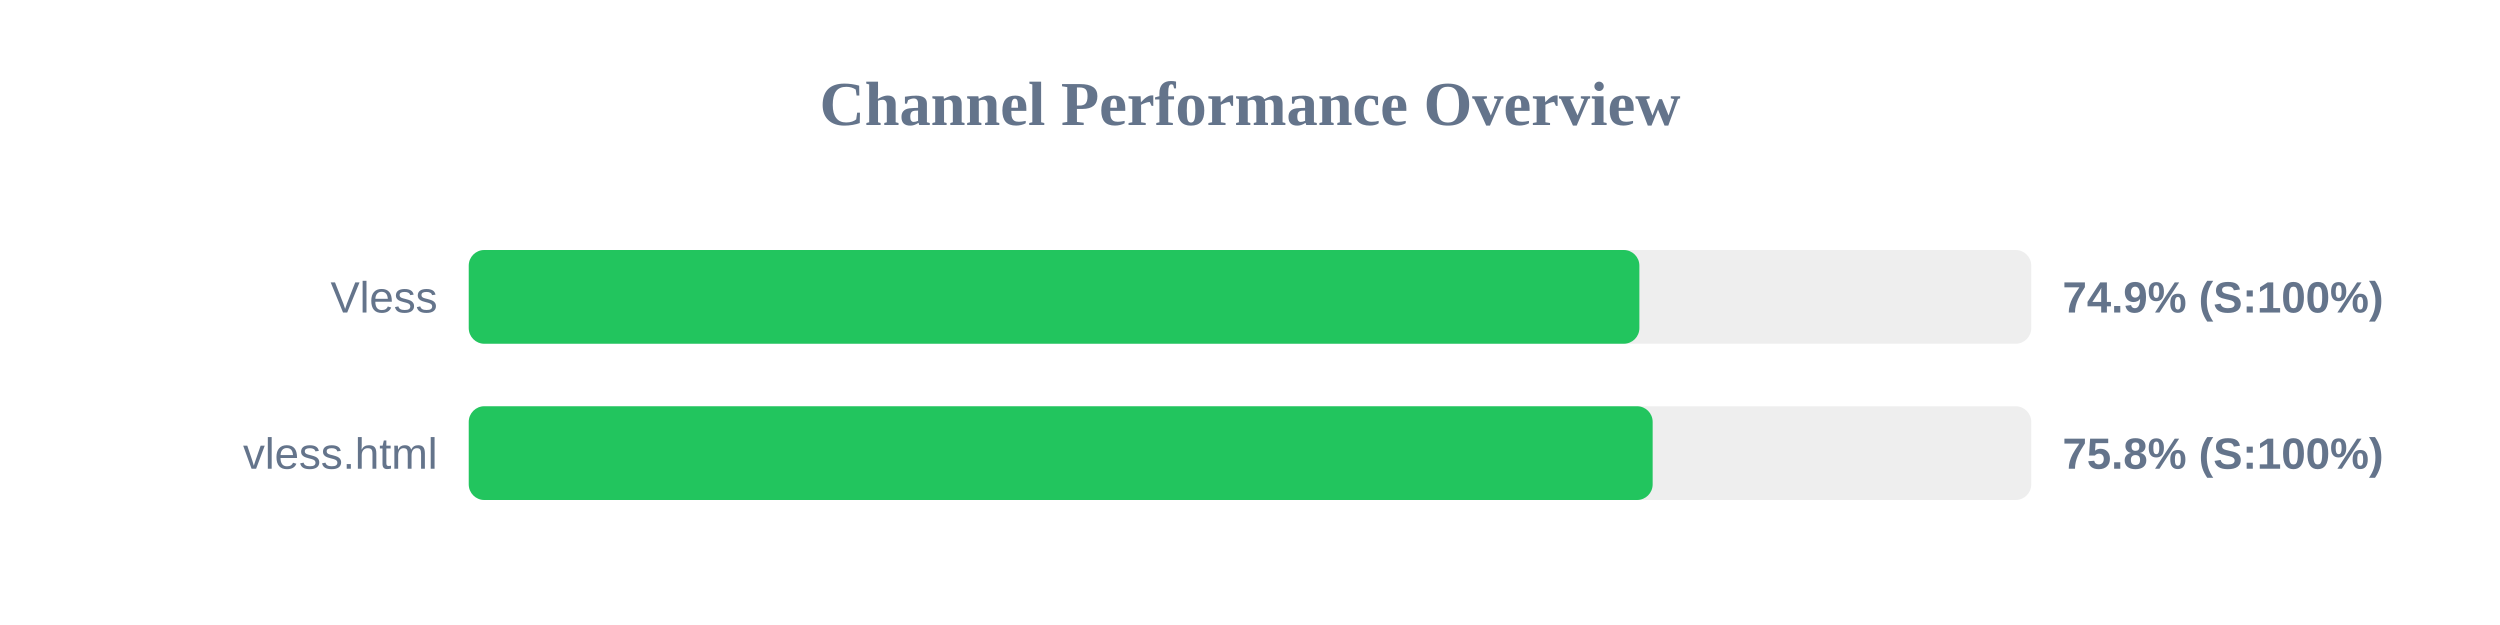
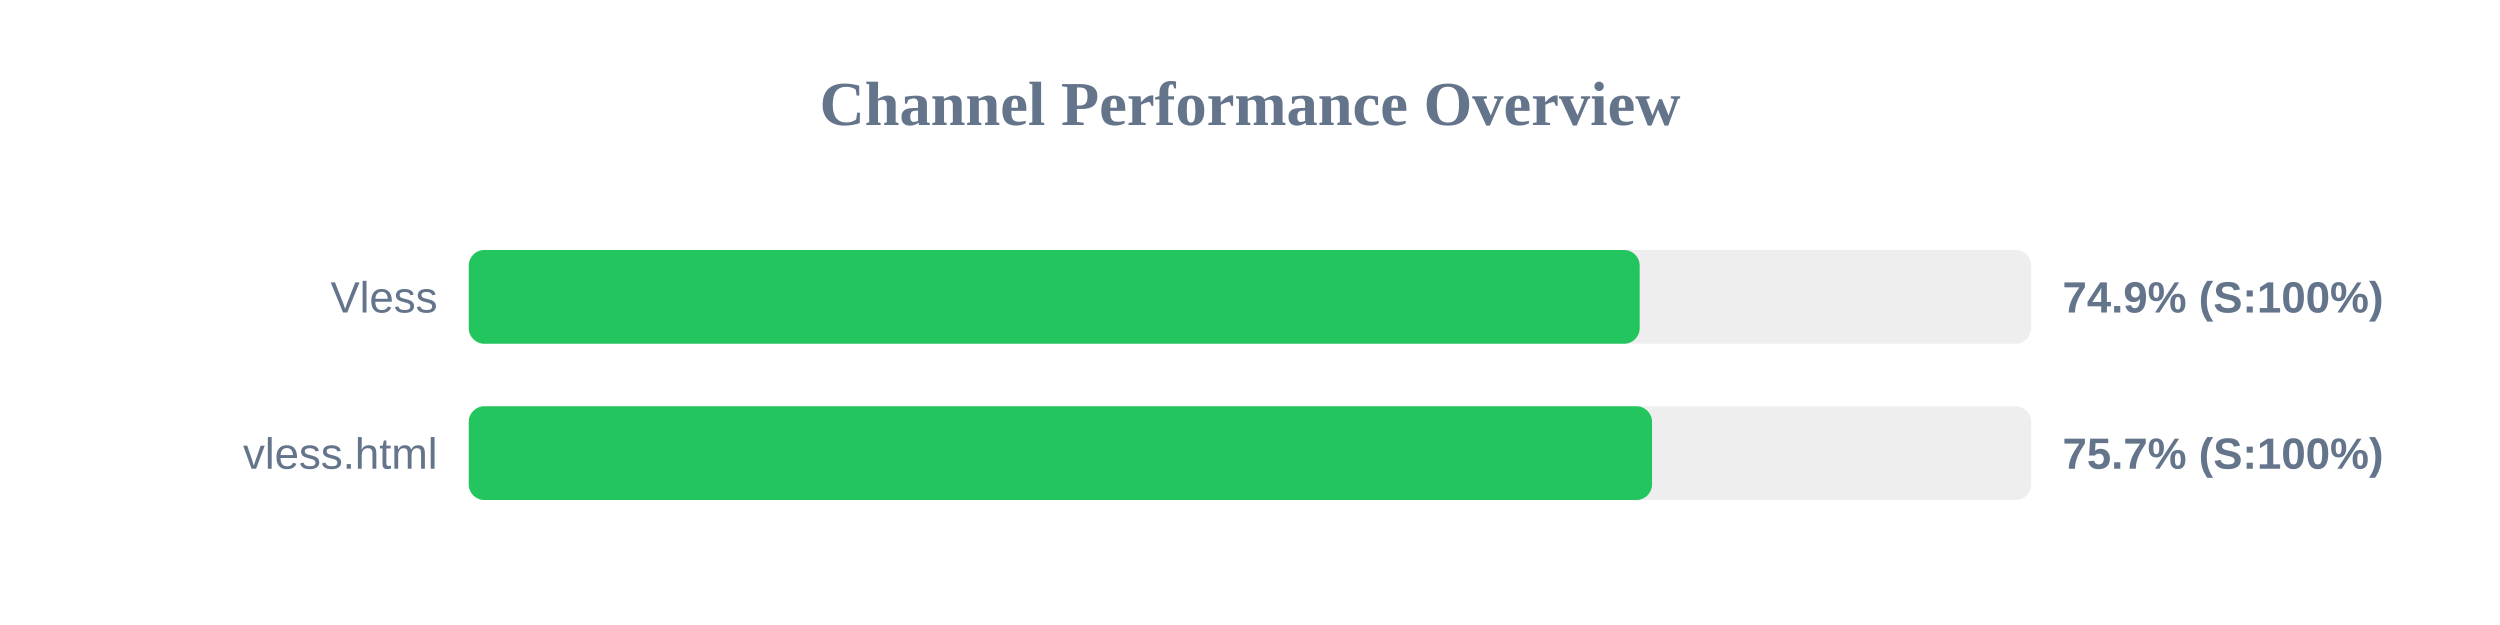
<svg xmlns="http://www.w3.org/2000/svg" width="800" height="200" version="1.1">
  <style>
        .row { font: 14px Arial; fill: #64748b; }
        .score { font: bold 14px Arial; fill: #64748b; }
    </style>
  <text x="400" y="40" text-anchor="middle" font-size="20px" font-weight="bold" fill="#64748b">Channel Performance Overview</text>
  <rect x="150" y="80" width="500" height="30" fill="#eee" rx="5" />
-   <rect x="150" y="80" width="374.6" height="30" fill="#22c55e" rx="5" />
+   <rect x="150" y="80" width="374.7" height="30" fill="#22c55e" rx="5" />
  <text x="140" y="100" text-anchor="end" class="row">Vless</text>
  <text x="660" y="100" text-anchor="start" class="score">74.9% (S:100%)</text>
  <rect x="150" y="130" width="500" height="30" fill="#eee" rx="5" />
-   <rect x="150" y="130" width="378.85" height="30" fill="#22c55e" rx="5" />
+   <rect x="150" y="130" width="378.65" height="30" fill="#22c55e" rx="5" />
  <text x="140" y="150" text-anchor="end" class="row">vless.html</text>
-   <text x="660" y="150" text-anchor="start" class="score">75.8% (S:100%)</text>
+   <text x="660" y="150" text-anchor="start" class="score">75.7% (S:100%)</text>
</svg>
